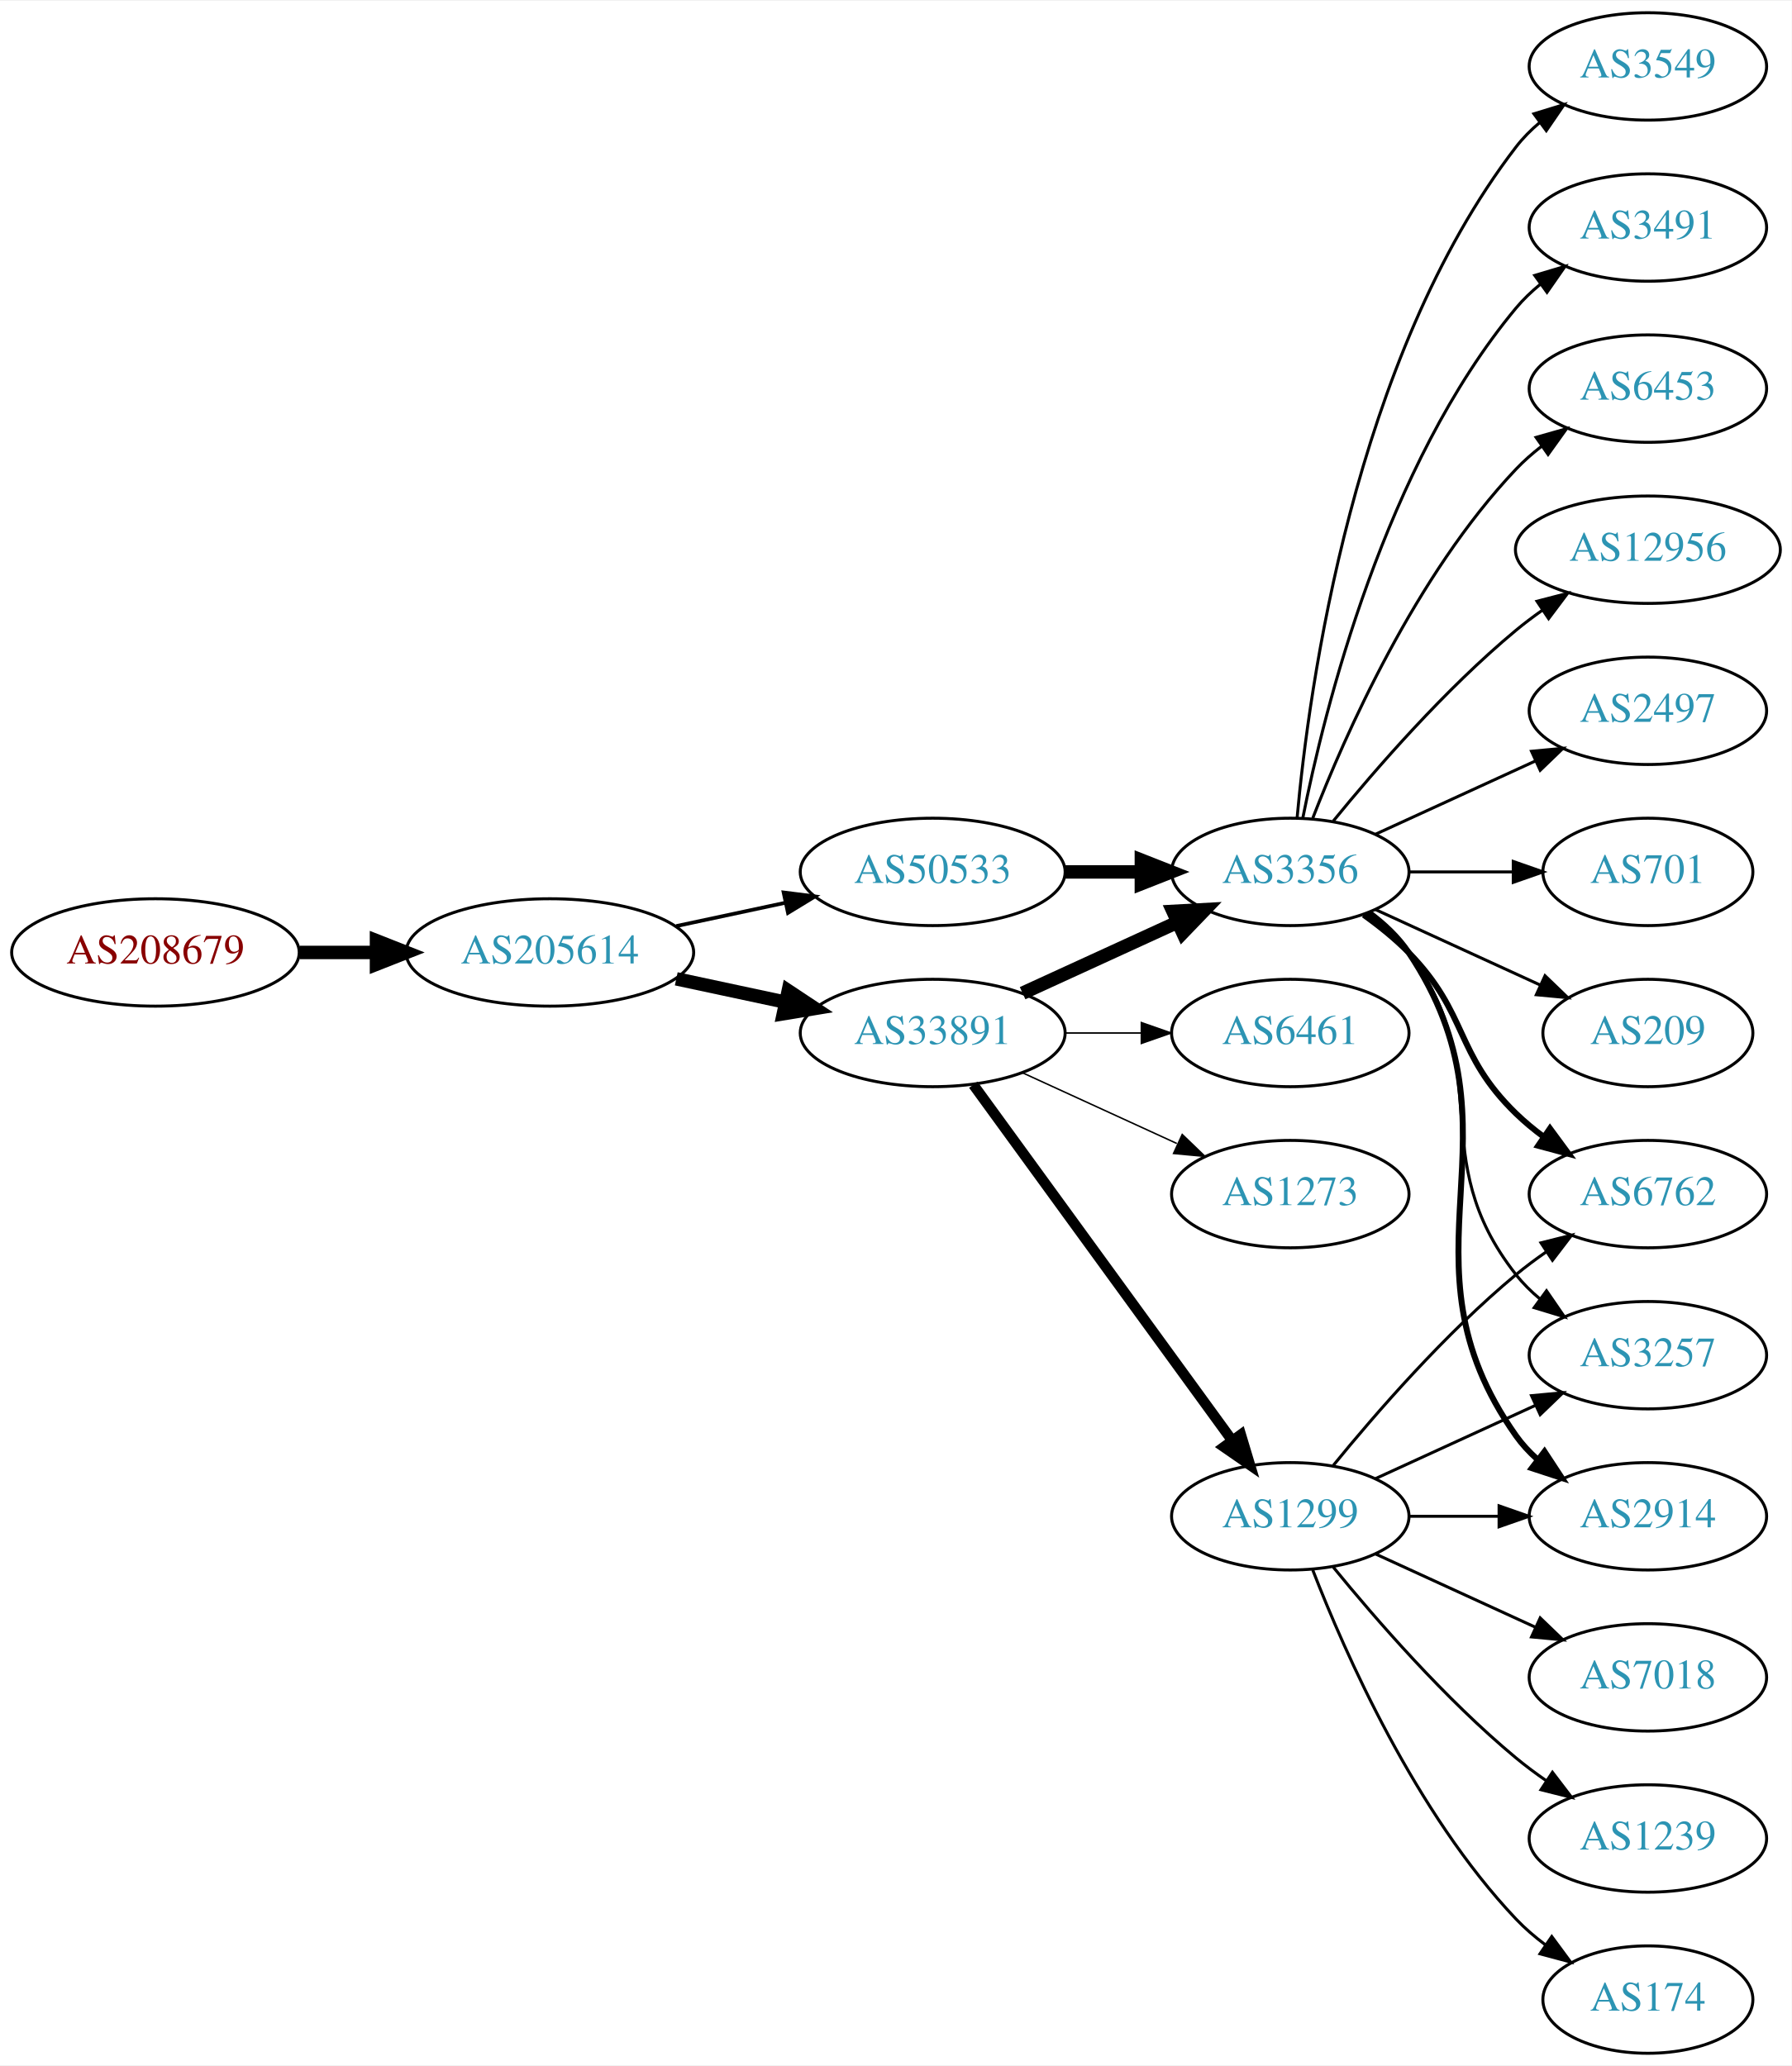
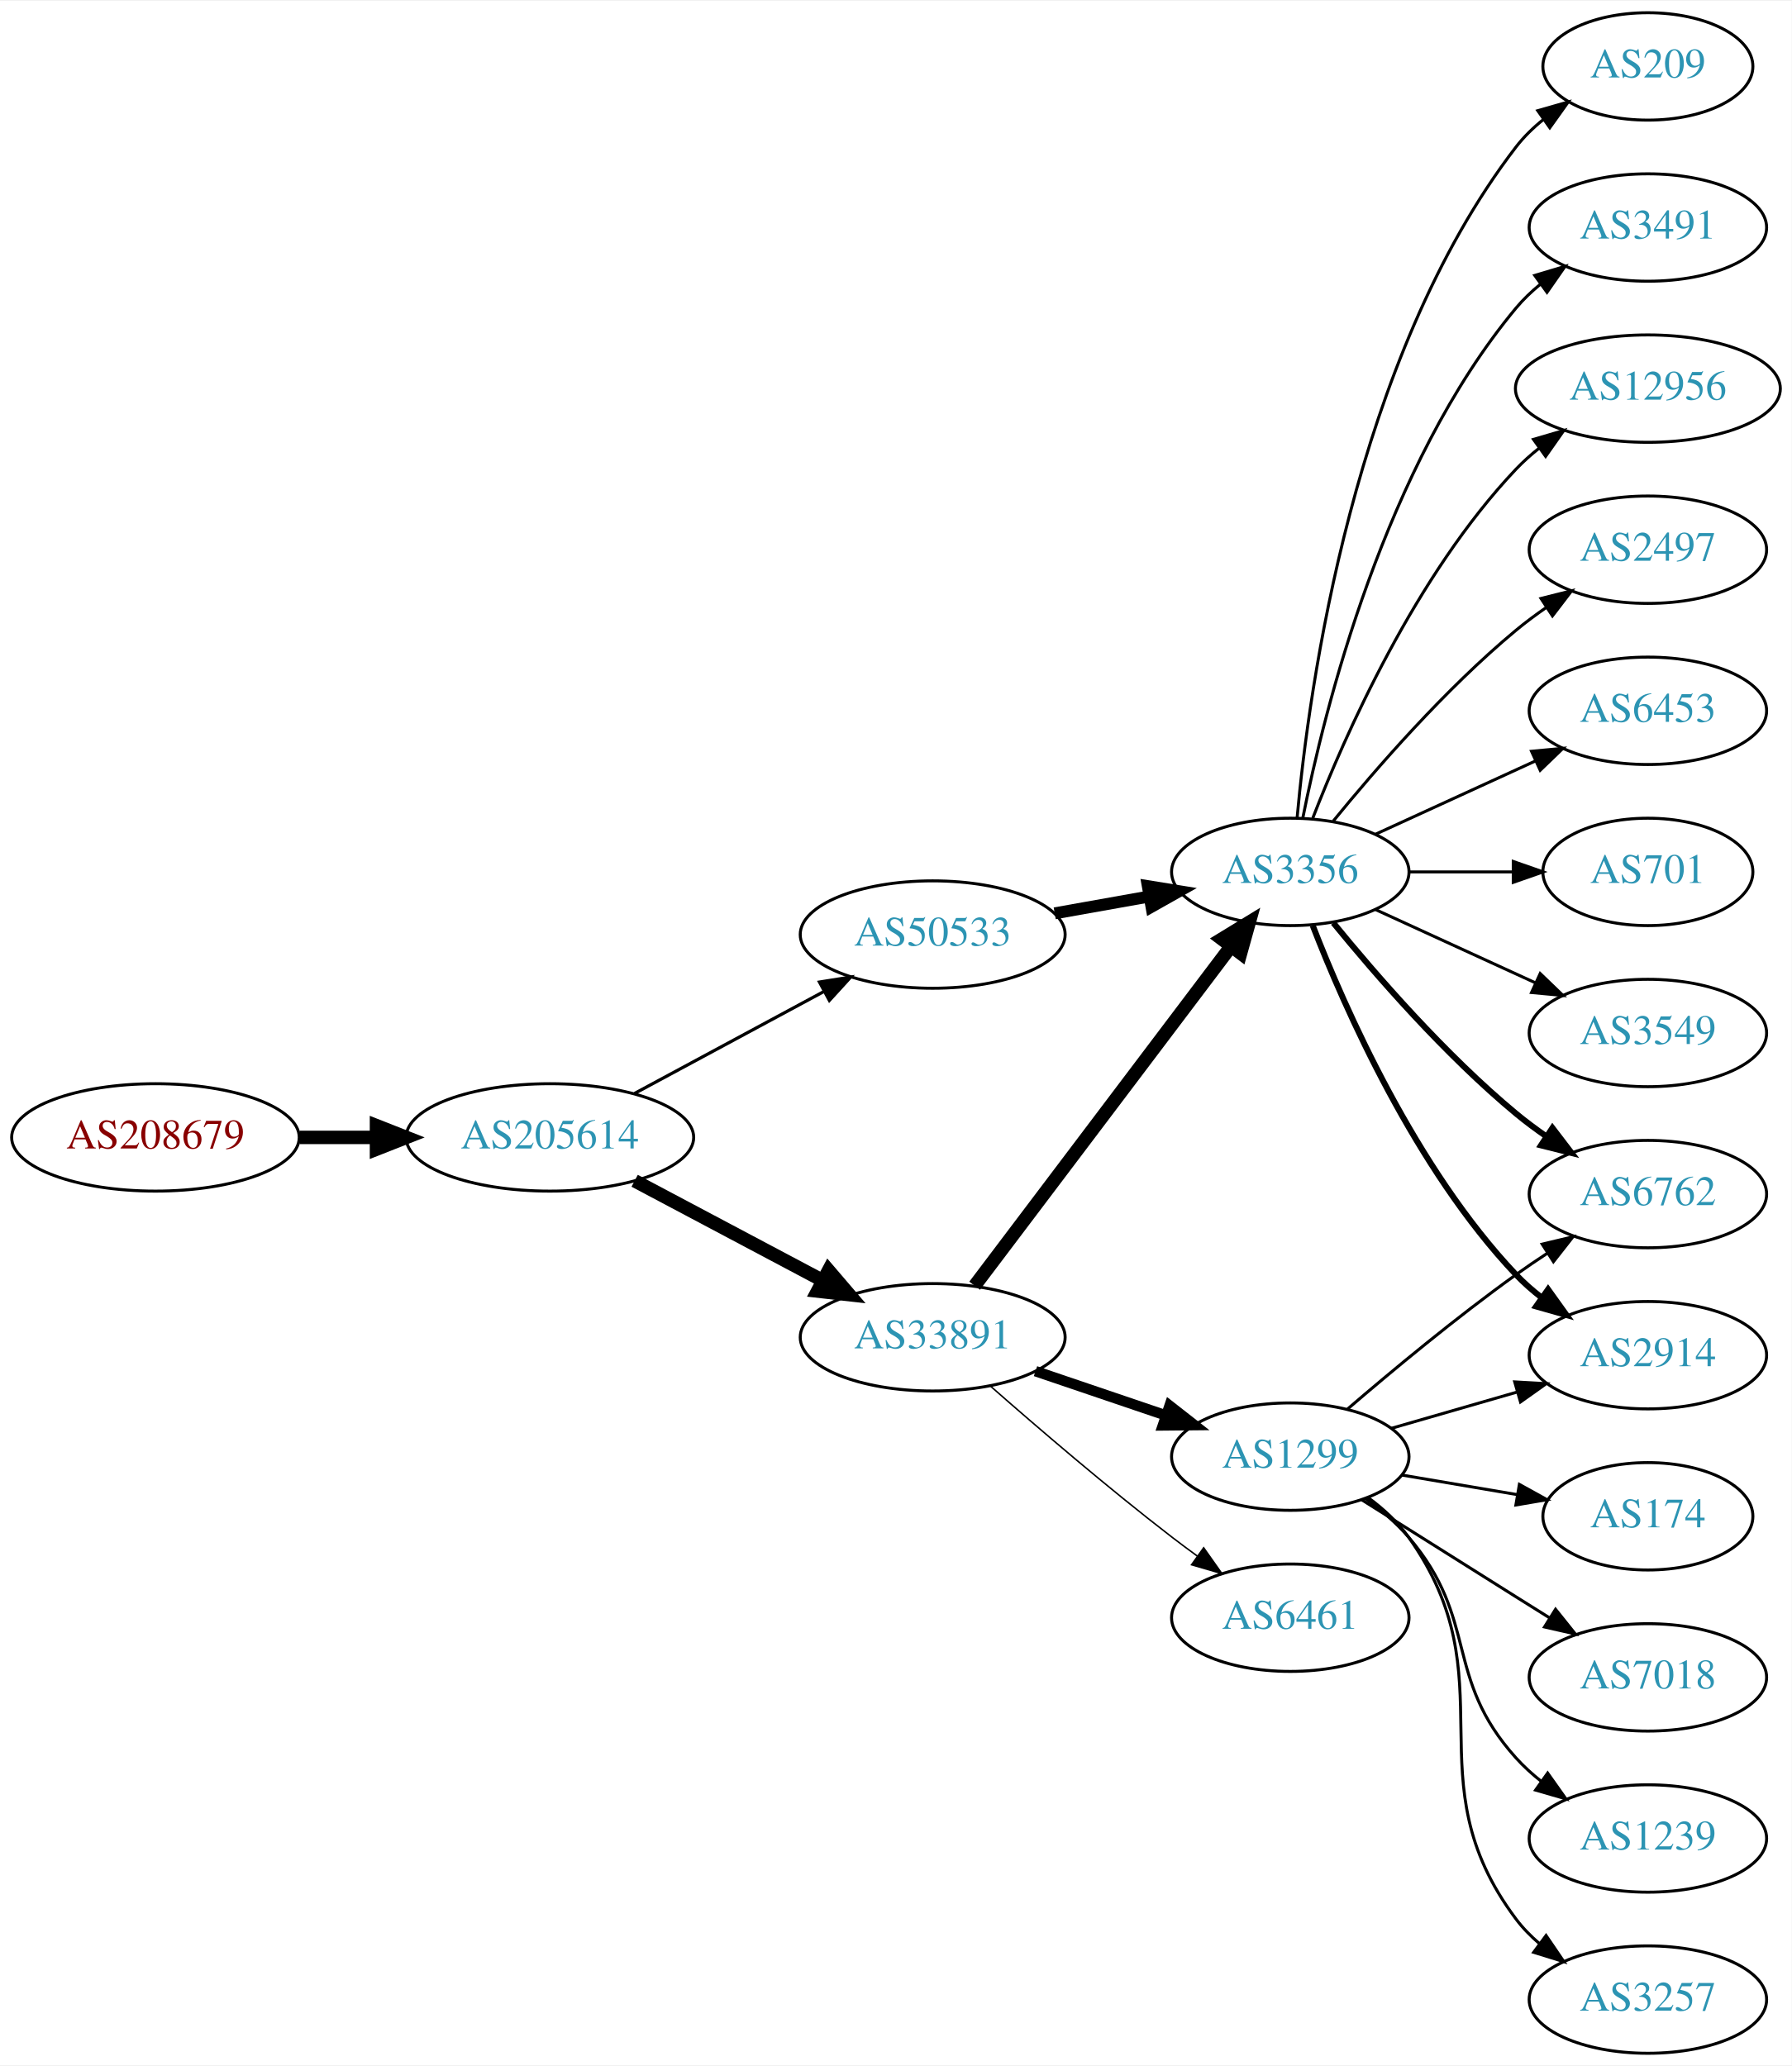
<svg xmlns="http://www.w3.org/2000/svg" xmlns:xlink="http://www.w3.org/1999/xlink" width="600pt" height="692pt" viewBox="0.00 0.00 600.46 692.00">
  <g id="graph0" class="graph" transform="scale(1 1) rotate(0) translate(4 688)">
    <polygon fill="white" stroke="none" points="-4,4 -4,-688 596.46,-688 596.46,4 -4,4" />
    <g id="node1" class="node">
      <g id="a_node1">
        <a xlink:href="/asn/208679" xlink:title="AS208679 ~ ML11 systems &amp; services GmbH [AT]">
-           <ellipse fill="#ffffff" stroke="black" cx="48.096" cy="-369" rx="48.192" ry="18" />
-           <text text-anchor="middle" x="48.096" y="-365.3" font-family="Times,serif" font-size="14.00" fill="#880000">AS208679</text>
+           <ellipse fill="#ffffff" stroke="black" cx="48.096" cy="-307" rx="48.192" ry="18" />
+           <text text-anchor="middle" x="48.096" y="-303.3" font-family="Times,serif" font-size="14.00" fill="#880000">AS208679</text>
        </a>
      </g>
    </g>
    <g id="node2" class="node">
      <g id="a_node2">
        <a xlink:href="/asn/205614" xlink:title="AS205614 ~ Medialine EuroTrade AG [DE]">
-           <ellipse fill="#ffffff" stroke="black" cx="180.287" cy="-369" rx="48.192" ry="18" />
-           <text text-anchor="middle" x="180.287" y="-365.3" font-family="Times,serif" font-size="14.00" fill="#2c94b3">AS205614</text>
+           <ellipse fill="#ffffff" stroke="black" cx="180.287" cy="-307" rx="48.192" ry="18" />
+           <text text-anchor="middle" x="180.287" y="-303.3" font-family="Times,serif" font-size="14.00" fill="#2c94b3">AS205614</text>
        </a>
      </g>
    </g>
    <g id="edge1" class="edge">
-       <path fill="none" stroke="black" stroke-width="4.5" d="M96.466,-369C104.736,-369 113.42,-369 121.924,-369" />
-       <polygon fill="black" stroke="black" stroke-width="4.5" points="122.17,-372.938 132.17,-369 122.17,-365.063 122.17,-372.938" />
+       <path fill="none" stroke="black" stroke-width="4.5" d="M96.466,-307C104.736,-307 113.42,-307 121.924,-307" />
+       <polygon fill="black" stroke="black" stroke-width="4.5" points="122.17,-310.938 132.17,-307 122.17,-303.063 122.17,-310.938" />
    </g>
    <g id="node3" class="node">
      <g id="a_node3">
        <a xlink:href="/asn/33891" xlink:title="AS33891 ~ CORE-BACKBONE GMBH GLOBAL NETWORK [DE]">
-           <ellipse fill="#ffffff" stroke="black" cx="308.579" cy="-342" rx="44.393" ry="18" />
-           <text text-anchor="middle" x="308.579" y="-338.3" font-family="Times,serif" font-size="14.00" fill="#2c94b3">AS33891</text>
+           <ellipse fill="#ffffff" stroke="black" cx="308.579" cy="-240" rx="44.393" ry="18" />
+           <text text-anchor="middle" x="308.579" y="-236.3" font-family="Times,serif" font-size="14.00" fill="#2c94b3">AS33891</text>
        </a>
      </g>
    </g>
    <g id="edge2" class="edge">
-       <path fill="none" stroke="black" stroke-width="4.5" d="M222.64,-360.159C234.33,-357.66 247.155,-354.918 259.218,-352.339" />
-       <polygon fill="black" stroke="black" stroke-width="4.5" points="260.174,-356.161 269.13,-350.22 258.528,-348.46 260.174,-356.161" />
+       <path fill="none" stroke="black" stroke-width="4.5" d="M208.691,-292.462C227.186,-282.65 251.782,-269.601 271.817,-258.972" />
+       <polygon fill="black" stroke="black" stroke-width="4.5" points="273.674,-262.444 280.663,-254.279 269.984,-255.488 273.674,-262.444" />
    </g>
    <g id="node4" class="node">
      <g id="a_node4">
        <a xlink:href="/asn/50533" xlink:title="AS50533 ~ ITENOS GmbH [DE]">
-           <ellipse fill="#ffffff" stroke="black" cx="308.579" cy="-396" rx="44.393" ry="18" />
-           <text text-anchor="middle" x="308.579" y="-392.3" font-family="Times,serif" font-size="14.00" fill="#2c94b3">AS50533</text>
+           <ellipse fill="#ffffff" stroke="black" cx="308.579" cy="-375" rx="44.393" ry="18" />
+           <text text-anchor="middle" x="308.579" y="-371.3" font-family="Times,serif" font-size="14.00" fill="#2c94b3">AS50533</text>
        </a>
      </g>
    </g>
    <g id="edge3" class="edge">
-       <path fill="none" stroke="black" stroke-width="1.25" d="M222.64,-377.841C234.33,-380.34 247.155,-383.082 259.218,-385.661" />
-       <polygon fill="black" stroke="black" stroke-width="1.25" points="258.619,-389.112 269.13,-387.78 260.083,-382.267 258.619,-389.112" />
+       <path fill="none" stroke="black" stroke-width="1.059" d="M208.691,-321.755C227.312,-331.782 252.117,-345.137 272.225,-355.964" />
+       <polygon fill="black" stroke="black" stroke-width="1.059" points="270.63,-359.081 281.094,-360.74 273.949,-352.917 270.63,-359.081" />
    </g>
    <g id="node5" class="node">
      <g id="a_node5">
-         <a xlink:href="/asn/1299" xlink:title="AS1299 ~ Telia Carrier [EU]">
-           <ellipse fill="#ffffff" stroke="black" cx="428.422" cy="-180" rx="39.794" ry="18" />
-           <text text-anchor="middle" x="428.422" y="-176.3" font-family="Times,serif" font-size="14.00" fill="#2c94b3">AS1299</text>
-         </a>
-       </g>
-     </g>
-     <g id="edge4" class="edge">
-       <path fill="none" stroke="black" stroke-width="3.5" d="M322.19,-324.663C343.011,-296.04 384.673,-238.767 408.862,-205.514" />
-       <polygon fill="black" stroke="black" stroke-width="3.5" points="411.849,-207.358 414.901,-197.212 406.188,-203.24 411.849,-207.358" />
-     </g>
-     <g id="node6" class="node">
-       <g id="a_node6">
        <a xlink:href="/asn/3356" xlink:title="AS3356 ~ Level 3 Parent, LLC [US]">
          <ellipse fill="#ffffff" stroke="black" cx="428.422" cy="-396" rx="39.794" ry="18" />
          <text text-anchor="middle" x="428.422" y="-392.3" font-family="Times,serif" font-size="14.00" fill="#2c94b3">AS3356</text>
        </a>
      </g>
    </g>
+     <g id="edge4" class="edge">
+       <path fill="none" stroke="black" stroke-width="4.5" d="M322.64,-257.291C343.455,-284.845 384.252,-338.852 408.34,-370.739" />
+       <polygon fill="black" stroke="black" stroke-width="4.5" points="405.49,-373.5 414.66,-379.106 411.774,-368.753 405.49,-373.5" />
+     </g>
+     <g id="node6" class="node">
+       <g id="a_node6">
+         <a xlink:href="/asn/1299" xlink:title="AS1299 ~ Telia Carrier [EU]">
+           <ellipse fill="#ffffff" stroke="black" cx="428.422" cy="-200" rx="39.794" ry="18" />
+           <text text-anchor="middle" x="428.422" y="-196.3" font-family="Times,serif" font-size="14.00" fill="#2c94b3">AS1299</text>
+         </a>
+       </g>
+     </g>
    <g id="edge5" class="edge">
-       <path fill="none" stroke="black" stroke-width="4.5" d="M338.709,-355.348C354.32,-362.502 373.717,-371.391 390.39,-379.03" />
-       <polygon fill="black" stroke="black" stroke-width="4.5" points="389.11,-382.775 399.842,-383.362 392.391,-375.616 389.11,-382.775" />
+       <path fill="none" stroke="black" stroke-width="3.5" d="M343.033,-228.645C356.633,-224.028 372.476,-218.651 386.737,-213.81" />
+       <polygon fill="black" stroke="black" stroke-width="3.5" points="387.966,-217.089 396.31,-210.56 385.716,-210.46 387.966,-217.089" />
    </g>
    <g id="node7" class="node">
      <g id="a_node7">
-         <a xlink:href="/asn/1273" xlink:title="AS1273 ~ Vodafone Group PLC [EU]">
-           <ellipse fill="#ffffff" stroke="black" cx="428.422" cy="-288" rx="39.794" ry="18" />
-           <text text-anchor="middle" x="428.422" y="-284.3" font-family="Times,serif" font-size="14.00" fill="#2c94b3">AS1273</text>
+         <a xlink:href="/asn/6461" xlink:title="AS6461 ~ Zayo Bandwidth [US]">
+           <ellipse fill="#ffffff" stroke="black" cx="428.422" cy="-146" rx="39.794" ry="18" />
+           <text text-anchor="middle" x="428.422" y="-142.3" font-family="Times,serif" font-size="14.00" fill="#2c94b3">AS6461</text>
        </a>
      </g>
    </g>
    <g id="edge6" class="edge">
-       <path fill="none" stroke="black" stroke-width="0.5" d="M338.709,-328.652C354.32,-321.498 373.717,-312.609 390.39,-304.97" />
-       <polygon fill="black" stroke="black" stroke-width="0.5" points="392.209,-307.986 399.842,-300.638 389.293,-301.622 392.209,-307.986" />
-     </g>
-     <g id="node8" class="node">
-       <g id="a_node8">
-         <a xlink:href="/asn/6461" xlink:title="AS6461 ~ Zayo Bandwidth [US]">
-           <ellipse fill="#ffffff" stroke="black" cx="428.422" cy="-342" rx="39.794" ry="18" />
-           <text text-anchor="middle" x="428.422" y="-338.3" font-family="Times,serif" font-size="14.00" fill="#2c94b3">AS6461</text>
-         </a>
-       </g>
-     </g>
-     <g id="edge7" class="edge">
-       <path fill="none" stroke="black" stroke-width="0.5" d="M352.79,-342C361.103,-342 369.865,-342 378.348,-342" />
-       <polygon fill="black" stroke="black" stroke-width="0.5" points="378.506,-345.5 388.506,-342 378.506,-338.5 378.506,-345.5" />
-     </g>
-     <g id="edge24" class="edge">
-       <path fill="none" stroke="black" stroke-width="4.5" d="M352.79,-396C361.103,-396 369.865,-396 378.348,-396" />
-       <polygon fill="black" stroke="black" stroke-width="4.5" points="378.506,-399.938 388.506,-396 378.506,-392.063 378.506,-399.938" />
+       <path fill="none" stroke="black" stroke-width="0.5" d="M328.058,-223.527C343.857,-209.648 367.368,-189.477 388.775,-173 391.517,-170.889 394.408,-168.739 397.323,-166.62" />
+       <polygon fill="black" stroke="black" stroke-width="0.5" points="399.39,-169.445 405.501,-160.791 395.327,-163.745 399.39,-169.445" />
+     </g>
+     <g id="edge22" class="edge">
+       <path fill="none" stroke="black" stroke-width="4" d="M349.475,-382.11C359.696,-383.931 370.773,-385.905 381.281,-387.777" />
+       <polygon fill="black" stroke="black" stroke-width="4" points="380.675,-391.225 391.134,-389.533 381.903,-384.333 380.675,-391.225" />
    </g>
    <g id="node9" class="node">
      <g id="a_node9">
-         <a xlink:href="/asn/174" xlink:title="AS174 ~ Cogent Communications [US]">
-           <ellipse fill="#ffffff" stroke="black" cx="548.264" cy="-18" rx="35.194" ry="18" />
-           <text text-anchor="middle" x="548.264" y="-14.3" font-family="Times,serif" font-size="14.00" fill="#2c94b3">AS174</text>
-         </a>
-       </g>
-     </g>
-     <g id="edge8" class="edge">
-       <path fill="none" stroke="black" d="M435.945,-162.006C446.695,-134.272 470.352,-80.571 504.068,-45 507.011,-41.895 510.384,-38.999 513.92,-36.345" />
-       <polygon fill="black" stroke="black" points="516.049,-39.129 522.339,-30.603 512.105,-33.346 516.049,-39.129" />
-     </g>
-     <g id="node10" class="node">
-       <g id="a_node10">
-         <a xlink:href="/asn/2914" xlink:title="AS2914 ~ NTT America, Inc. [US]">
-           <ellipse fill="#ffffff" stroke="black" cx="548.264" cy="-180" rx="39.794" ry="18" />
-           <text text-anchor="middle" x="548.264" y="-176.3" font-family="Times,serif" font-size="14.00" fill="#2c94b3">AS2914</text>
-         </a>
-       </g>
-     </g>
-     <g id="edge9" class="edge">
-       <path fill="none" stroke="black" d="M468.334,-180C477.888,-180 488.237,-180 498.2,-180" />
-       <polygon fill="black" stroke="black" points="498.392,-183.5 508.392,-180 498.392,-176.5 498.392,-183.5" />
-     </g>
-     <g id="node11" class="node">
-       <g id="a_node11">
        <a xlink:href="/asn/6762" xlink:title="AS6762 ~ TELECOM ITALIA SPARKLE S.p.A. [IT]">
          <ellipse fill="#ffffff" stroke="black" cx="548.264" cy="-288" rx="39.794" ry="18" />
          <text text-anchor="middle" x="548.264" y="-284.3" font-family="Times,serif" font-size="14.00" fill="#2c94b3">AS6762</text>
        </a>
      </g>
    </g>
-     <g id="edge10" class="edge">
-       <path fill="none" stroke="black" d="M442.841,-197.065C456.955,-214.375 480.37,-241.345 504.068,-261 507.284,-263.668 510.785,-266.27 514.355,-268.741" />
-       <polygon fill="black" stroke="black" points="512.433,-271.666 522.712,-274.236 516.279,-265.817 512.433,-271.666" />
+     <g id="edge13" class="edge">
+       <path fill="none" stroke="black" stroke-width="2" d="M442.841,-378.935C456.955,-361.625 480.37,-334.655 504.068,-315 507.284,-312.332 510.785,-309.73 514.355,-307.259" />
+       <polygon fill="black" stroke="black" stroke-width="2" points="516.279,-310.183 522.712,-301.764 512.433,-304.334 516.279,-310.183" />
    </g>
    <g id="node12" class="node">
      <g id="a_node12">
+         <a xlink:href="/asn/2914" xlink:title="AS2914 ~ NTT America, Inc. [US]">
+           <ellipse fill="#ffffff" stroke="black" cx="548.264" cy="-234" rx="39.794" ry="18" />
+           <text text-anchor="middle" x="548.264" y="-230.3" font-family="Times,serif" font-size="14.00" fill="#2c94b3">AS2914</text>
+         </a>
+       </g>
+     </g>
+     <g id="edge15" class="edge">
+       <path fill="none" stroke="black" stroke-width="2" d="M435.945,-378.006C446.695,-350.272 470.352,-296.571 504.068,-261 506.654,-258.272 509.571,-255.706 512.64,-253.323" />
+       <polygon fill="black" stroke="black" stroke-width="2" points="514.818,-256.07 520.988,-247.457 510.794,-250.342 514.818,-256.07" />
+     </g>
+     <g id="node14" class="node">
+       <g id="a_node14">
+         <a xlink:href="/asn/6453" xlink:title="AS6453 ~ TATA COMMUNICATIONS (AMERICA) INC [US]">
+           <ellipse fill="#ffffff" stroke="black" cx="548.264" cy="-450" rx="39.794" ry="18" />
+           <text text-anchor="middle" x="548.264" y="-446.3" font-family="Times,serif" font-size="14.00" fill="#2c94b3">AS6453</text>
+         </a>
+       </g>
+     </g>
+     <g id="edge14" class="edge">
+       <path fill="none" stroke="black" d="M457.05,-408.661C473.007,-415.973 493.278,-425.261 510.561,-433.181" />
+       <polygon fill="black" stroke="black" points="509.259,-436.435 519.808,-437.419 512.175,-430.071 509.259,-436.435" />
+     </g>
+     <g id="node15" class="node">
+       <g id="a_node15">
+         <a xlink:href="/asn/701" xlink:title="AS701 ~ UUNET [US]">
+           <ellipse fill="#ffffff" stroke="black" cx="548.264" cy="-396" rx="35.194" ry="18" />
+           <text text-anchor="middle" x="548.264" y="-392.3" font-family="Times,serif" font-size="14.00" fill="#2c94b3">AS701</text>
+         </a>
+       </g>
+     </g>
+     <g id="edge16" class="edge">
+       <path fill="none" stroke="black" d="M468.334,-396C479.421,-396 491.58,-396 502.963,-396" />
+       <polygon fill="black" stroke="black" points="503.145,-399.5 513.145,-396 503.145,-392.5 503.145,-399.5" />
+     </g>
+     <g id="node16" class="node">
+       <g id="a_node16">
+         <a xlink:href="/asn/3549" xlink:title="AS3549 ~ Level 3 Parent, LLC [US]">
+           <ellipse fill="#ffffff" stroke="black" cx="548.264" cy="-342" rx="39.794" ry="18" />
+           <text text-anchor="middle" x="548.264" y="-338.3" font-family="Times,serif" font-size="14.00" fill="#2c94b3">AS3549</text>
+         </a>
+       </g>
+     </g>
+     <g id="edge17" class="edge">
+       <path fill="none" stroke="black" d="M457.05,-383.339C473.007,-376.027 493.278,-366.739 510.561,-358.819" />
+       <polygon fill="black" stroke="black" points="512.175,-361.929 519.808,-354.581 509.259,-355.565 512.175,-361.929" />
+     </g>
+     <g id="node17" class="node">
+       <g id="a_node17">
+         <a xlink:href="/asn/209" xlink:title="AS209 ~ CenturyLink Communications, LLC [US]">
+           <ellipse fill="#ffffff" stroke="black" cx="548.264" cy="-666" rx="35.194" ry="18" />
+           <text text-anchor="middle" x="548.264" y="-662.3" font-family="Times,serif" font-size="14.00" fill="#2c94b3">AS209</text>
+         </a>
+       </g>
+     </g>
+     <g id="edge18" class="edge">
+       <path fill="none" stroke="black" d="M430.706,-414.117C434.604,-457.332 449.621,-568.131 504.068,-639 506.674,-642.393 509.838,-645.467 513.256,-648.223" />
+       <polygon fill="black" stroke="black" points="511.359,-651.168 521.547,-654.073 515.394,-645.448 511.359,-651.168" />
+     </g>
+     <g id="node18" class="node">
+       <g id="a_node18">
+         <a xlink:href="/asn/3491" xlink:title="AS3491 ~ PCCW Global, Inc. [US]">
+           <ellipse fill="#ffffff" stroke="black" cx="548.264" cy="-612" rx="39.794" ry="18" />
+           <text text-anchor="middle" x="548.264" y="-608.3" font-family="Times,serif" font-size="14.00" fill="#2c94b3">AS3491</text>
+         </a>
+       </g>
+     </g>
+     <g id="edge19" class="edge">
+       <path fill="none" stroke="black" d="M432.62,-414.073C439.784,-450.141 460.058,-532.125 504.068,-585 506.473,-587.889 509.269,-590.563 512.262,-593.013" />
+       <polygon fill="black" stroke="black" points="510.35,-595.95 520.505,-598.973 514.451,-590.277 510.35,-595.95" />
+     </g>
+     <g id="node19" class="node">
+       <g id="a_node19">
+         <a xlink:href="/asn/12956" xlink:title="AS12956 ~ TELXIUS [ES]">
+           <ellipse fill="#ffffff" stroke="black" cx="548.264" cy="-558" rx="44.393" ry="18" />
+           <text text-anchor="middle" x="548.264" y="-554.3" font-family="Times,serif" font-size="14.00" fill="#2c94b3">AS12956</text>
+         </a>
+       </g>
+     </g>
+     <g id="edge20" class="edge">
+       <path fill="none" stroke="black" d="M435.945,-413.994C446.695,-441.728 470.352,-495.429 504.068,-531 506.452,-533.515 509.119,-535.893 511.925,-538.117" />
+       <polygon fill="black" stroke="black" points="509.918,-540.985 520.087,-543.961 513.994,-535.293 509.918,-540.985" />
+     </g>
+     <g id="node20" class="node">
+       <g id="a_node20">
+         <a xlink:href="/asn/2497" xlink:title="AS2497 ~ Internet Initiative Japan Inc. [JP]">
+           <ellipse fill="#ffffff" stroke="black" cx="548.264" cy="-504" rx="39.794" ry="18" />
+           <text text-anchor="middle" x="548.264" y="-500.3" font-family="Times,serif" font-size="14.00" fill="#2c94b3">AS2497</text>
+         </a>
+       </g>
+     </g>
+     <g id="edge21" class="edge">
+       <path fill="none" stroke="black" d="M442.841,-413.065C456.955,-430.375 480.37,-457.345 504.068,-477 507.284,-479.668 510.785,-482.27 514.355,-484.741" />
+       <polygon fill="black" stroke="black" points="512.433,-487.666 522.712,-490.236 516.279,-481.817 512.433,-487.666" />
+     </g>
+     <g id="node8" class="node">
+       <g id="a_node8">
+         <a xlink:href="/asn/1239" xlink:title="AS1239 ~ Sprint [US]">
+           <ellipse fill="#ffffff" stroke="black" cx="548.264" cy="-72" rx="39.794" ry="18" />
+           <text text-anchor="middle" x="548.264" y="-68.3" font-family="Times,serif" font-size="14.00" fill="#2c94b3">AS1239</text>
+         </a>
+       </g>
+     </g>
+     <g id="edge7" class="edge">
+       <path fill="none" stroke="black" d="M453.478,-186.033C458.714,-182.257 463.922,-177.854 468.068,-173 491.822,-145.189 479.611,-126.194 504.068,-99 506.581,-96.205 509.451,-93.594 512.489,-91.183" />
+       <polygon fill="black" stroke="black" points="514.673,-93.925 520.795,-85.279 510.617,-88.22 514.673,-93.925" />
+     </g>
+     <g id="edge8" class="edge">
+       <path fill="none" stroke="black" d="M447.62,-215.964C462.427,-228.682 484.072,-246.667 504.068,-261 507.464,-263.434 511.079,-265.89 514.714,-268.276" />
+       <polygon fill="black" stroke="black" points="512.836,-271.229 523.145,-273.674 516.611,-265.334 512.836,-271.229" />
+     </g>
+     <g id="node10" class="node">
+       <g id="a_node10">
+         <a xlink:href="/asn/3257" xlink:title="AS3257 ~ GTT [DE]">
+           <ellipse fill="#ffffff" stroke="black" cx="548.264" cy="-18" rx="39.794" ry="18" />
+           <text text-anchor="middle" x="548.264" y="-14.3" font-family="Times,serif" font-size="14.00" fill="#2c94b3">AS3257</text>
+         </a>
+       </g>
+     </g>
+     <g id="edge9" class="edge">
+       <path fill="none" stroke="black" d="M454.53,-186.248C459.597,-182.511 464.466,-178.071 468.068,-173 502.288,-124.82 468.626,-92.289 504.068,-45 506.322,-41.992 509.018,-39.239 511.948,-36.739" />
+       <polygon fill="black" stroke="black" points="514.143,-39.469 520.103,-30.71 509.981,-33.84 514.143,-39.469" />
+     </g>
+     <g id="node11" class="node">
+       <g id="a_node11">
+         <a xlink:href="/asn/174" xlink:title="AS174 ~ Cogent Communications [US]">
+           <ellipse fill="#ffffff" stroke="black" cx="548.264" cy="-180" rx="35.194" ry="18" />
+           <text text-anchor="middle" x="548.264" y="-176.3" font-family="Times,serif" font-size="14.00" fill="#2c94b3">AS174</text>
+         </a>
+       </g>
+     </g>
+     <g id="edge10" class="edge">
+       <path fill="none" stroke="black" d="M465.74,-193.836C478.013,-191.753 491.828,-189.408 504.551,-187.249" />
+       <polygon fill="black" stroke="black" points="505.196,-190.69 514.469,-185.566 504.024,-183.789 505.196,-190.69" />
+     </g>
+     <g id="edge11" class="edge">
+       <path fill="none" stroke="black" d="M462.247,-209.471C475.29,-213.234 490.471,-217.614 504.365,-221.623" />
+       <polygon fill="black" stroke="black" points="503.627,-225.053 514.206,-224.462 505.568,-218.327 503.627,-225.053" />
+     </g>
+     <g id="node13" class="node">
+       <g id="a_node13">
        <a xlink:href="/asn/7018" xlink:title="AS7018 ~ AT&amp;T Services, Inc. [US]">
          <ellipse fill="#ffffff" stroke="black" cx="548.264" cy="-126" rx="39.794" ry="18" />
          <text text-anchor="middle" x="548.264" y="-122.3" font-family="Times,serif" font-size="14.00" fill="#2c94b3">AS7018</text>
        </a>
      </g>
    </g>
-     <g id="edge11" class="edge">
-       <path fill="none" stroke="black" d="M457.05,-167.339C473.007,-160.027 493.278,-150.739 510.561,-142.819" />
-       <polygon fill="black" stroke="black" points="512.175,-145.929 519.808,-138.581 509.259,-139.565 512.175,-145.929" />
-     </g>
-     <g id="node13" class="node">
-       <g id="a_node13">
-         <a xlink:href="/asn/1239" xlink:title="AS1239 ~ Sprint [US]">
-           <ellipse fill="#ffffff" stroke="black" cx="548.264" cy="-72" rx="39.794" ry="18" />
-           <text text-anchor="middle" x="548.264" y="-68.3" font-family="Times,serif" font-size="14.00" fill="#2c94b3">AS1239</text>
-         </a>
-       </g>
-     </g>
    <g id="edge12" class="edge">
-       <path fill="none" stroke="black" d="M442.841,-162.935C456.955,-145.625 480.37,-118.655 504.068,-99 507.284,-96.332 510.785,-93.73 514.355,-91.259" />
-       <polygon fill="black" stroke="black" points="516.279,-94.183 522.712,-85.764 512.433,-88.334 516.279,-94.183" />
-     </g>
-     <g id="node14" class="node">
-       <g id="a_node14">
-         <a xlink:href="/asn/3257" xlink:title="AS3257 ~ GTT [DE]">
-           <ellipse fill="#ffffff" stroke="black" cx="548.264" cy="-234" rx="39.794" ry="18" />
-           <text text-anchor="middle" x="548.264" y="-230.3" font-family="Times,serif" font-size="14.00" fill="#2c94b3">AS3257</text>
-         </a>
-       </g>
-     </g>
-     <g id="edge13" class="edge">
-       <path fill="none" stroke="black" d="M457.05,-192.661C473.007,-199.973 493.278,-209.261 510.561,-217.181" />
-       <polygon fill="black" stroke="black" points="509.259,-220.435 519.808,-221.419 512.175,-214.071 509.259,-220.435" />
-     </g>
-     <g id="edge14" class="edge">
-       <path fill="none" stroke="black" stroke-width="2" d="M454.741,-382.393C459.796,-378.649 464.608,-374.169 468.068,-369 509.093,-307.706 461.489,-267.225 504.068,-207 506.059,-204.184 508.446,-201.599 511.062,-199.24" />
-       <polygon fill="black" stroke="black" stroke-width="2" points="513.615,-201.694 519.43,-192.838 509.361,-196.135 513.615,-201.694" />
-     </g>
-     <g id="edge20" class="edge">
-       <path fill="none" stroke="black" stroke-width="2" d="M453.016,-381.611C458.272,-377.852 463.603,-373.563 468.068,-369 488.24,-348.383 483.375,-335.094 504.068,-315 506.913,-312.237 510.087,-309.614 513.387,-307.166" />
-       <polygon fill="black" stroke="black" stroke-width="2" points="515.453,-309.994 521.735,-301.462 511.504,-304.214 515.453,-309.994" />
-     </g>
-     <g id="edge22" class="edge">
-       <path fill="none" stroke="black" d="M454.352,-382.118C459.428,-378.389 464.346,-373.984 468.068,-369 498.339,-328.458 472.769,-300.754 504.068,-261 506.393,-258.047 509.137,-255.33 512.096,-252.853" />
-       <polygon fill="black" stroke="black" points="514.289,-255.585 520.293,-246.855 510.155,-249.936 514.289,-255.585" />
-     </g>
-     <g id="node15" class="node">
-       <g id="a_node15">
-         <a xlink:href="/asn/2497" xlink:title="AS2497 ~ Internet Initiative Japan Inc. [JP]">
-           <ellipse fill="#ffffff" stroke="black" cx="548.264" cy="-450" rx="39.794" ry="18" />
-           <text text-anchor="middle" x="548.264" y="-446.3" font-family="Times,serif" font-size="14.00" fill="#2c94b3">AS2497</text>
-         </a>
-       </g>
-     </g>
-     <g id="edge15" class="edge">
-       <path fill="none" stroke="black" d="M457.05,-408.661C473.007,-415.973 493.278,-425.261 510.561,-433.181" />
-       <polygon fill="black" stroke="black" points="509.259,-436.435 519.808,-437.419 512.175,-430.071 509.259,-436.435" />
-     </g>
-     <g id="node16" class="node">
-       <g id="a_node16">
-         <a xlink:href="/asn/701" xlink:title="AS701 ~ UUNET [US]">
-           <ellipse fill="#ffffff" stroke="black" cx="548.264" cy="-396" rx="35.194" ry="18" />
-           <text text-anchor="middle" x="548.264" y="-392.3" font-family="Times,serif" font-size="14.00" fill="#2c94b3">AS701</text>
-         </a>
-       </g>
-     </g>
-     <g id="edge16" class="edge">
-       <path fill="none" stroke="black" d="M468.334,-396C479.421,-396 491.58,-396 502.963,-396" />
-       <polygon fill="black" stroke="black" points="503.145,-399.5 513.145,-396 503.145,-392.5 503.145,-399.5" />
-     </g>
-     <g id="node17" class="node">
-       <g id="a_node17">
-         <a xlink:href="/asn/209" xlink:title="AS209 ~ CenturyLink Communications, LLC [US]">
-           <ellipse fill="#ffffff" stroke="black" cx="548.264" cy="-342" rx="35.194" ry="18" />
-           <text text-anchor="middle" x="548.264" y="-338.3" font-family="Times,serif" font-size="14.00" fill="#2c94b3">AS209</text>
-         </a>
-       </g>
-     </g>
-     <g id="edge17" class="edge">
-       <path fill="none" stroke="black" d="M457.05,-383.339C473.467,-375.817 494.448,-366.202 512.045,-358.139" />
-       <polygon fill="black" stroke="black" points="513.79,-361.189 521.422,-353.842 510.873,-354.826 513.79,-361.189" />
-     </g>
-     <g id="node18" class="node">
-       <g id="a_node18">
-         <a xlink:href="/asn/3549" xlink:title="AS3549 ~ Level 3 Parent, LLC [US]">
-           <ellipse fill="#ffffff" stroke="black" cx="548.264" cy="-666" rx="39.794" ry="18" />
-           <text text-anchor="middle" x="548.264" y="-662.3" font-family="Times,serif" font-size="14.00" fill="#2c94b3">AS3549</text>
-         </a>
-       </g>
-     </g>
-     <g id="edge18" class="edge">
-       <path fill="none" stroke="black" d="M430.706,-414.117C434.604,-457.332 449.621,-568.131 504.068,-639 506.358,-641.981 509.078,-644.716 512.022,-647.205" />
-       <polygon fill="black" stroke="black" points="510.069,-650.113 520.199,-653.218 514.216,-644.473 510.069,-650.113" />
-     </g>
-     <g id="node19" class="node">
-       <g id="a_node19">
-         <a xlink:href="/asn/3491" xlink:title="AS3491 ~ PCCW Global, Inc. [US]">
-           <ellipse fill="#ffffff" stroke="black" cx="548.264" cy="-612" rx="39.794" ry="18" />
-           <text text-anchor="middle" x="548.264" y="-608.3" font-family="Times,serif" font-size="14.00" fill="#2c94b3">AS3491</text>
-         </a>
-       </g>
-     </g>
-     <g id="edge19" class="edge">
-       <path fill="none" stroke="black" d="M432.62,-414.073C439.784,-450.141 460.058,-532.125 504.068,-585 506.473,-587.889 509.269,-590.563 512.262,-593.013" />
-       <polygon fill="black" stroke="black" points="510.35,-595.95 520.505,-598.973 514.451,-590.277 510.35,-595.95" />
-     </g>
-     <g id="node20" class="node">
-       <g id="a_node20">
-         <a xlink:href="/asn/6453" xlink:title="AS6453 ~ TATA COMMUNICATIONS (AMERICA) INC [US]">
-           <ellipse fill="#ffffff" stroke="black" cx="548.264" cy="-558" rx="39.794" ry="18" />
-           <text text-anchor="middle" x="548.264" y="-554.3" font-family="Times,serif" font-size="14.00" fill="#2c94b3">AS6453</text>
-         </a>
-       </g>
-     </g>
-     <g id="edge21" class="edge">
-       <path fill="none" stroke="black" d="M435.945,-413.994C446.695,-441.728 470.352,-495.429 504.068,-531 506.654,-533.728 509.571,-536.294 512.64,-538.677" />
-       <polygon fill="black" stroke="black" points="510.794,-541.658 520.988,-544.543 514.818,-535.93 510.794,-541.658" />
-     </g>
-     <g id="node21" class="node">
-       <g id="a_node21">
-         <a xlink:href="/asn/12956" xlink:title="AS12956 ~ TELXIUS [ES]">
-           <ellipse fill="#ffffff" stroke="black" cx="548.264" cy="-504" rx="44.393" ry="18" />
-           <text text-anchor="middle" x="548.264" y="-500.3" font-family="Times,serif" font-size="14.00" fill="#2c94b3">AS12956</text>
-         </a>
-       </g>
-     </g>
-     <g id="edge23" class="edge">
-       <path fill="none" stroke="black" d="M442.841,-413.065C456.955,-430.375 480.37,-457.345 504.068,-477 506.806,-479.271 509.749,-481.494 512.767,-483.63" />
-       <polygon fill="black" stroke="black" points="511.099,-486.725 521.355,-489.379 514.993,-480.908 511.099,-486.725" />
+       <path fill="none" stroke="black" d="M452.278,-185.581C467.047,-176.272 486.684,-163.905 504.068,-153 507.692,-150.726 511.489,-148.348 515.264,-145.986" />
+       <polygon fill="black" stroke="black" points="517.318,-148.829 523.941,-140.559 513.606,-142.894 517.318,-148.829" />
    </g>
  </g>
</svg>
